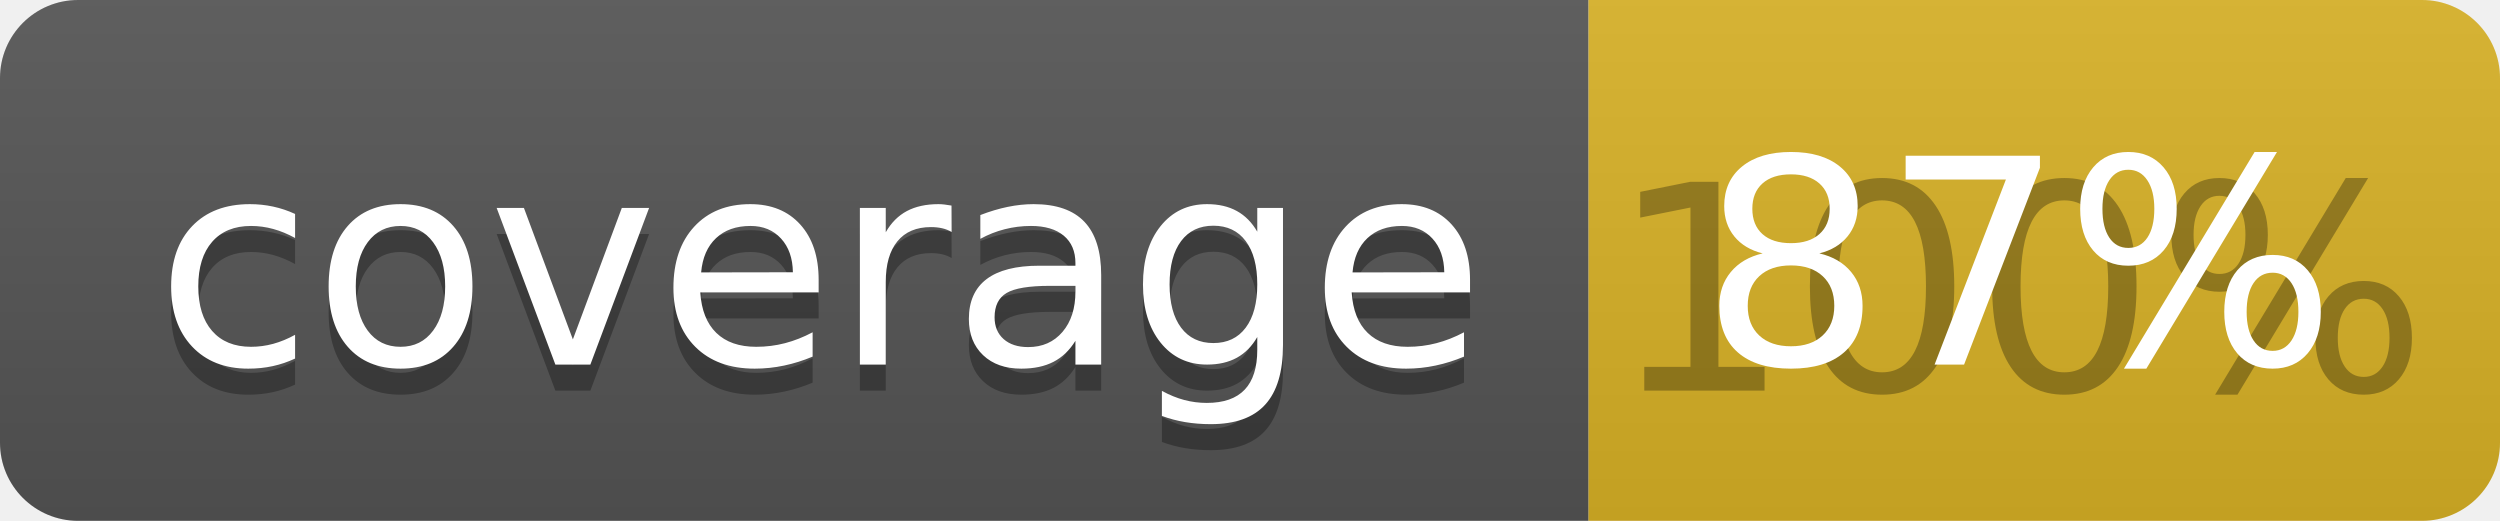
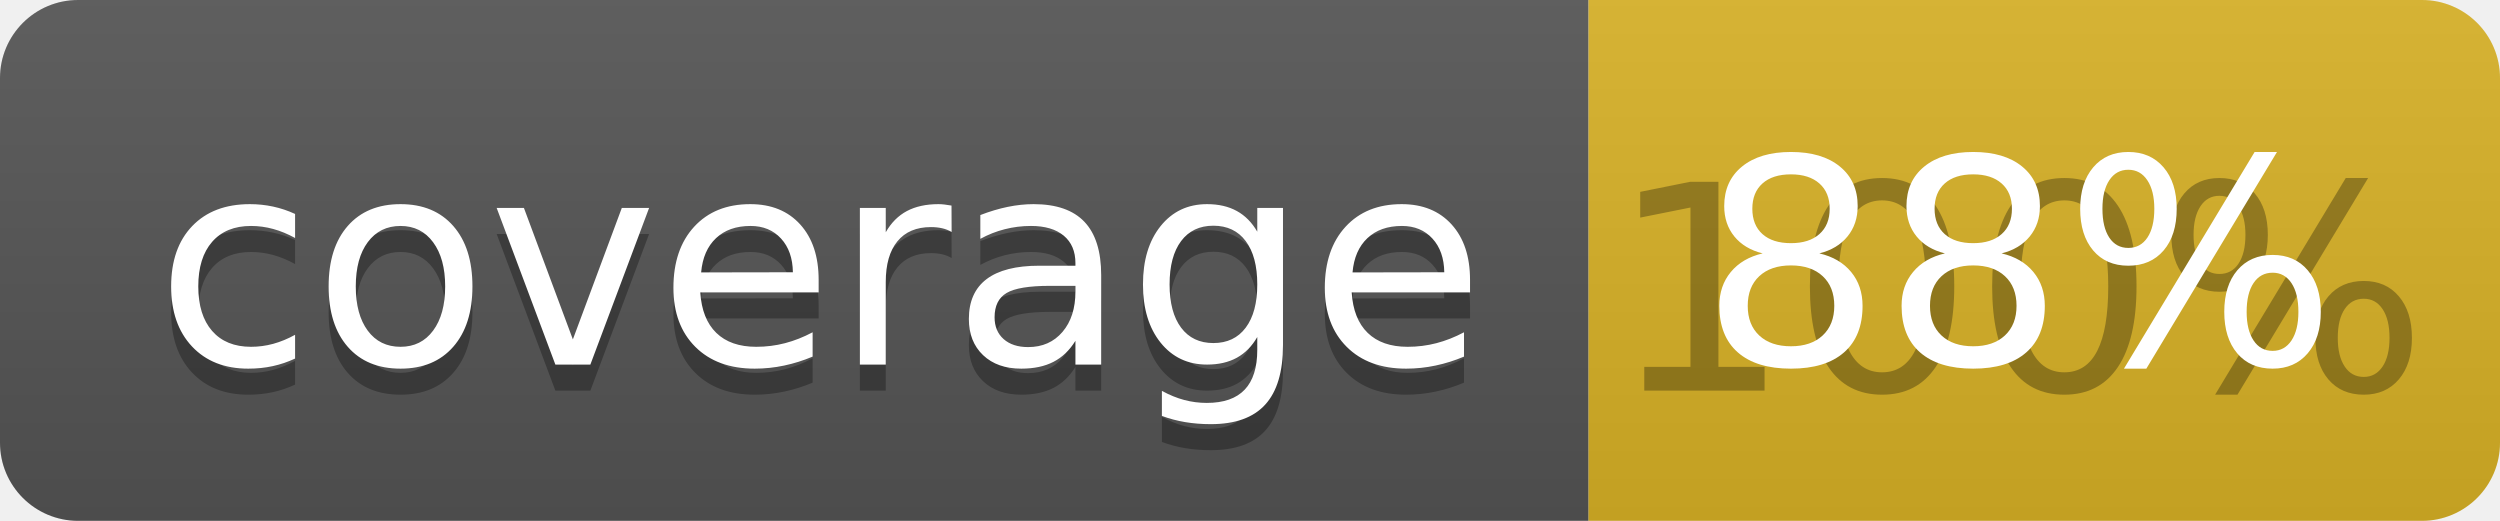
<svg xmlns="http://www.w3.org/2000/svg" width="96" height="20">
  <linearGradient id="b" x2="0" y2="100%">
    <stop offset="0" stop-color="#bbb" stop-opacity=".1" />
    <stop offset="1" stop-opacity=".1" />
  </linearGradient>
  <clipPath id="a">
    <rect width="96" height="20" rx="3" fill="#fff" />
  </clipPath>
  <g clip-path="url(#a)">
    <path fill="#555" d="M0 0h61v20H0z" />
    <path fill="#D9B226" d="M61 0h35v20H61z" />
    <path fill="url(#b)" d="M0 0h96v20H0z" />
  </g>
  <g fill="#fff" text-anchor="middle" font-family="DejaVu Sans,Verdana,Geneva,sans-serif" font-size="110">
    <text x="315" y="150" fill="#010101" fill-opacity=".3" transform="scale(.1)" textLength="510">coverage</text>
    <text x="315" y="140" transform="scale(.1)" textLength="510">coverage</text>
    <text x="775" y="150" fill="#010101" fill-opacity=".3" transform="scale(.1)" textLength="250">100%</text>
-     <text x="775" y="140" transform="scale(.1)" textLength="250">87%</text>
+     <text x="775" y="140" transform="scale(.1)" textLength="250">88%</text>
  </g>
</svg>
